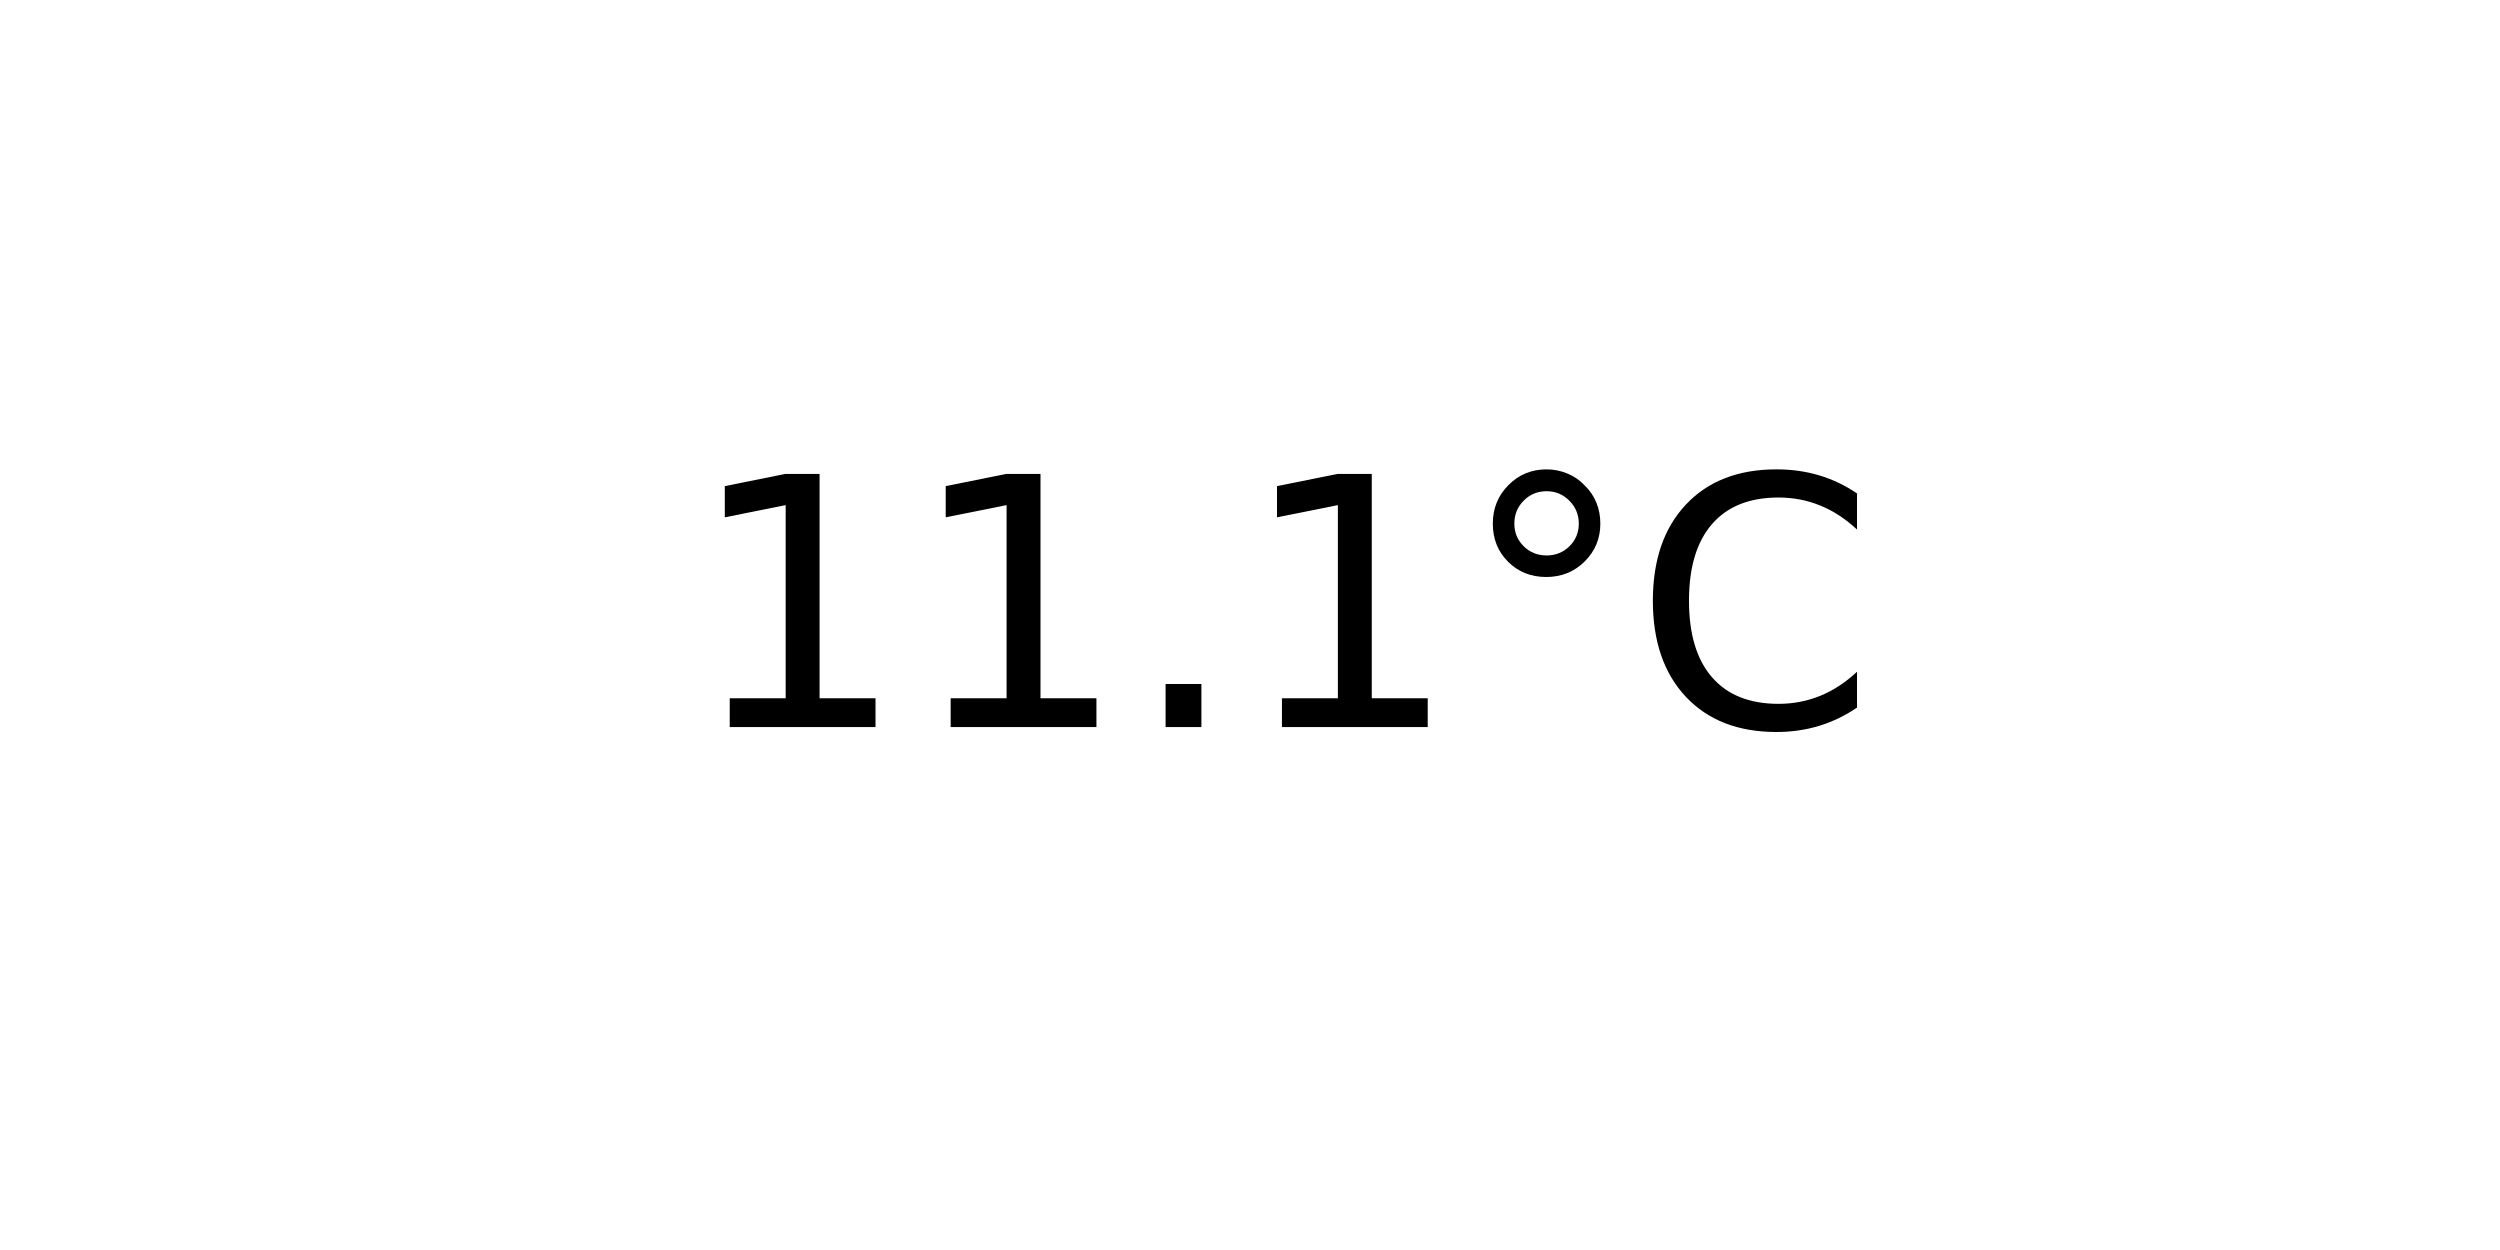
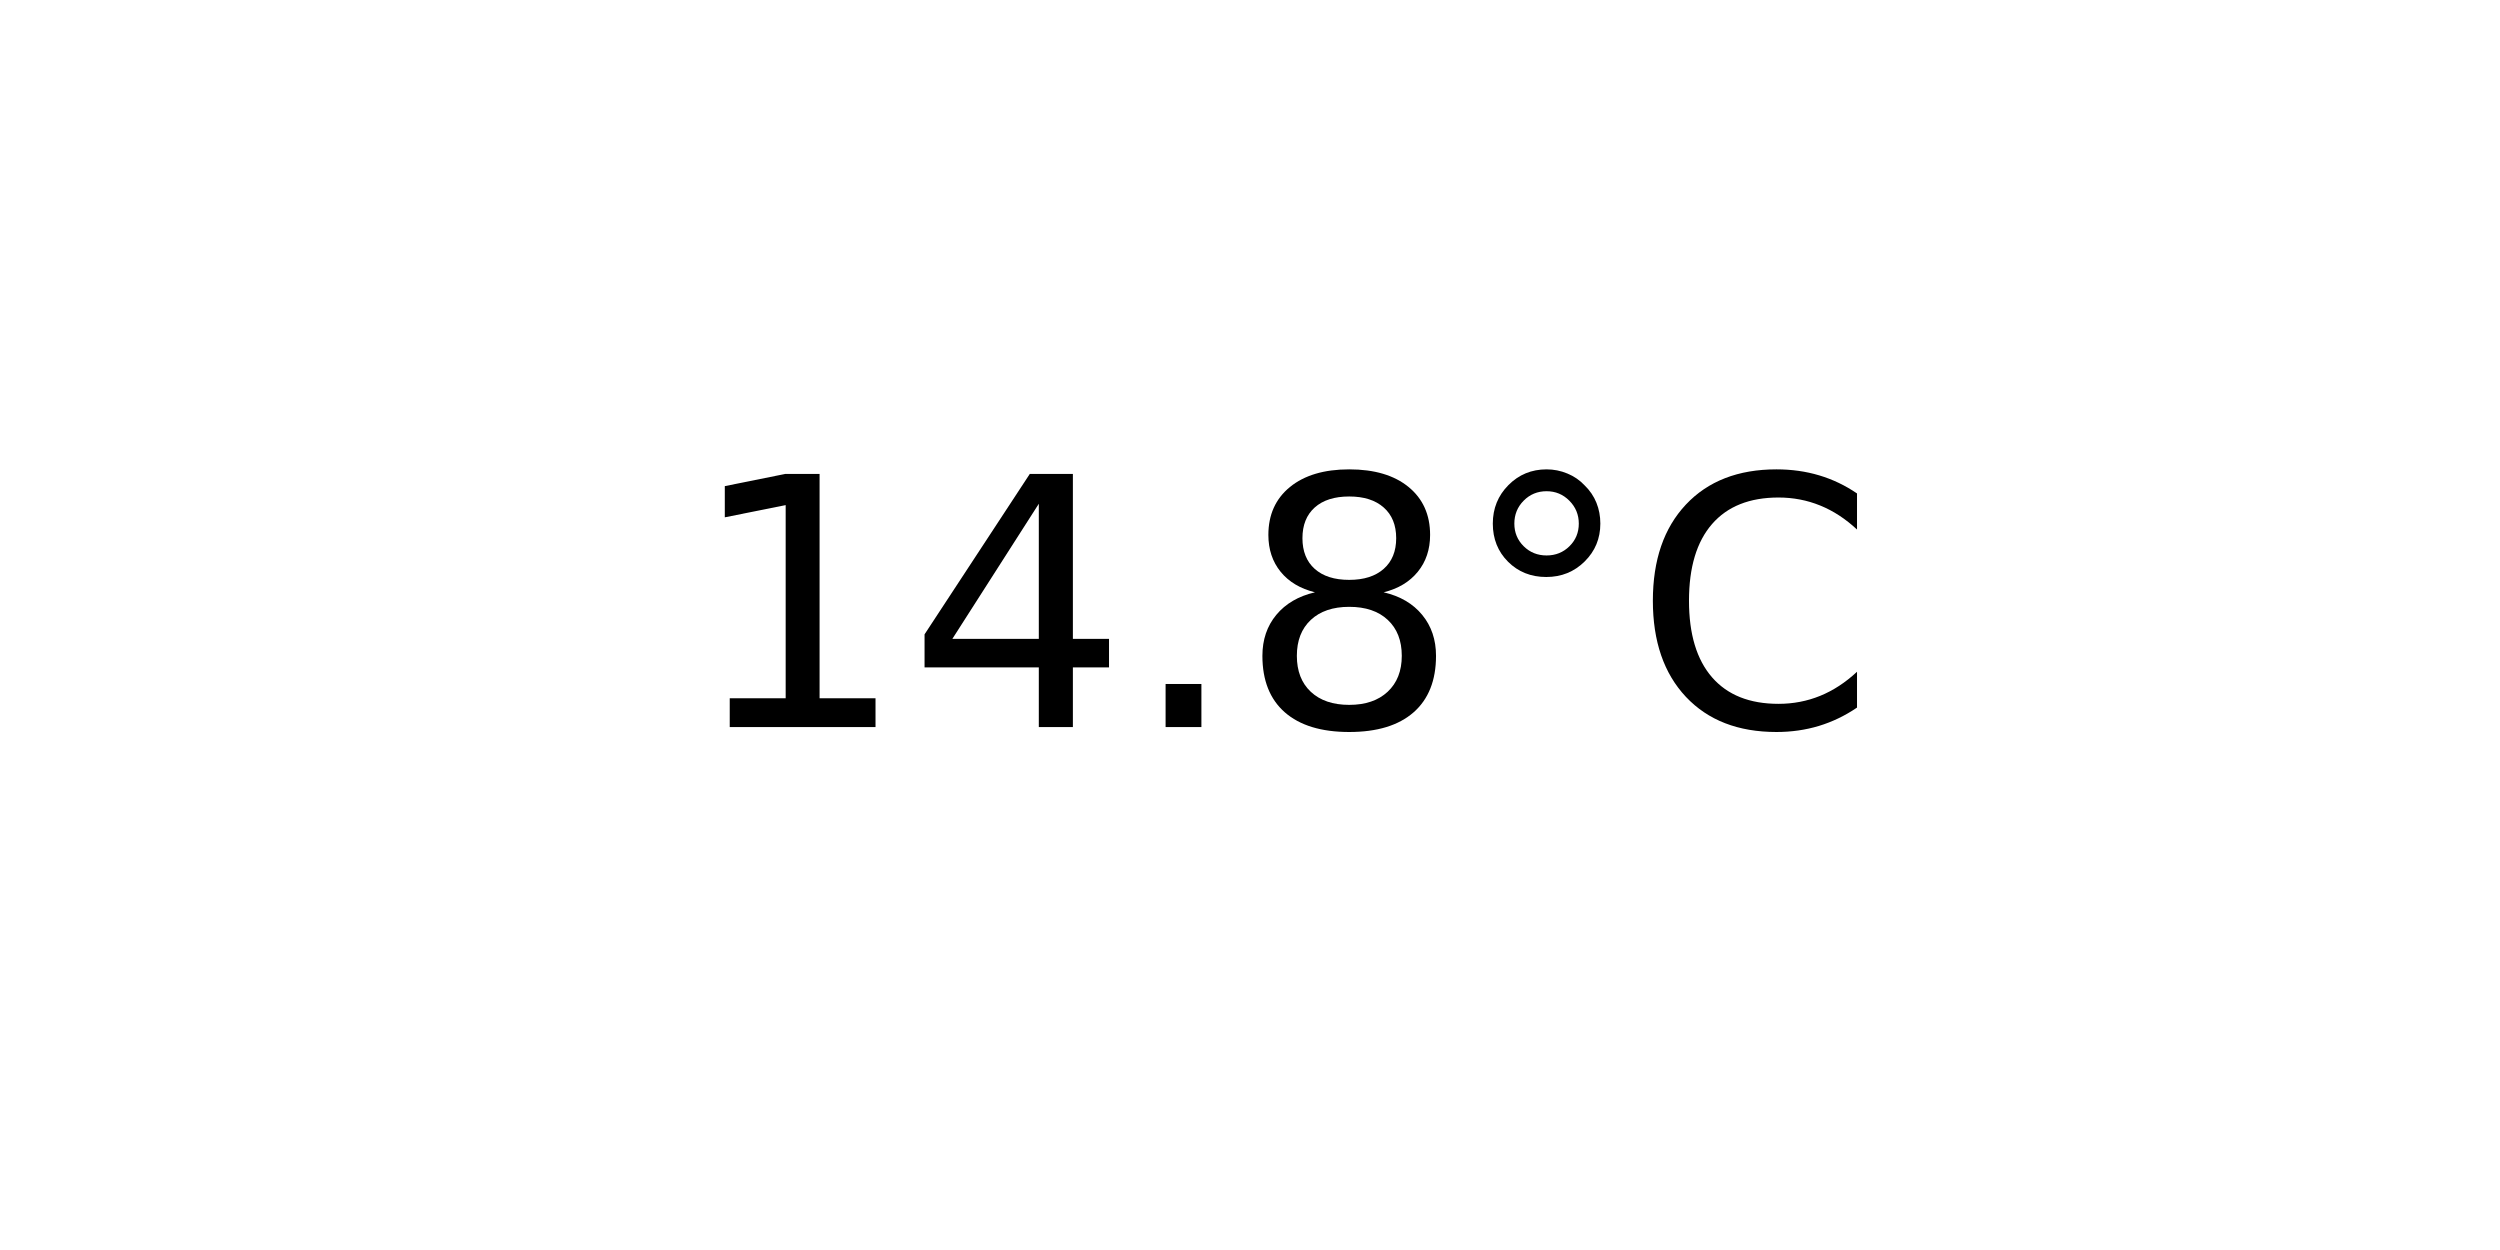
<svg xmlns="http://www.w3.org/2000/svg" xmlns:xlink="http://www.w3.org/1999/xlink" width="72pt" height="36pt" viewBox="0 0 72 36" version="1.1">
  <defs>
    <style type="text/css">*{stroke-linejoin: round; stroke-linecap: butt}</style>
  </defs>
  <g id="figure_1">
    <g id="axes_1">
      <g id="text_1">
        <g transform="translate(19.77578 20.93937) scale(0.1 -0.1)">
          <defs>
            <path id="DejaVuSans-31" d="M 794 531  L 1825 531  L 1825 4091  L 703 3866  L 703 4441  L 1819 4666  L 2450 4666  L 2450 531  L 3481 531  L 3481 0  L 794 0  L 794 531  z " transform="scale(0.015625)" />
+             <path id="DejaVuSans-34" d="M 2419 4116  L 825 1625  L 2419 1625  L 2419 4116  z M 2253 4666  L 3047 4666  L 3047 1625  L 3713 1625  L 3713 1100  L 3047 1100  L 3047 0  L 2419 0  L 2419 1100  L 313 1100  L 313 1709  L 2253 4666  z " transform="scale(0.015625)" />
            <path id="DejaVuSans-2e" d="M 684 794  L 1344 794  L 1344 0  L 684 0  L 684 794  z " transform="scale(0.015625)" />
+             <path id="DejaVuSans-38" d="M 2034 2216  Q 1584 2216 1326 1975  Q 1069 1734 1069 1313  Q 1069 891 1326 650  Q 1584 409 2034 409  Q 2484 409 2743 651  Q 3003 894 3003 1313  Q 3003 1734 2745 1975  Q 2488 2216 2034 2216  z M 1403 2484  Q 997 2584 770 2862  Q 544 3141 544 3541  Q 544 4100 942 4425  Q 1341 4750 2034 4750  Q 2731 4750 3128 4425  Q 3525 4100 3525 3541  Q 3525 3141 3298 2862  Q 3072 2584 2669 2484  Q 3125 2378 3379 2068  Q 3634 1759 3634 1313  Q 3634 634 3220 271  Q 2806 -91 2034 -91  Q 1263 -91 848 271  Q 434 634 434 1313  Q 434 1759 690 2068  Q 947 2378 1403 2484  z M 1172 3481  Q 1172 3119 1398 2916  Q 1625 2713 2034 2713  Q 2441 2713 2670 2916  Q 2900 3119 2900 3481  Q 2900 3844 2670 4047  Q 2441 4250 2034 4250  Q 1625 4250 1398 4047  Q 1172 3844 1172 3481  z " transform="scale(0.015625)" />
            <path id="DejaVuSans-b0" d="M 1600 4347  Q 1350 4347 1178 4173  Q 1006 4000 1006 3750  Q 1006 3503 1178 3333  Q 1350 3163 1600 3163  Q 1850 3163 2022 3333  Q 2194 3503 2194 3750  Q 2194 3997 2020 4172  Q 1847 4347 1600 4347  z M 1600 4750  Q 1800 4750 1984 4673  Q 2169 4597 2303 4453  Q 2447 4313 2519 4134  Q 2591 3956 2591 3750  Q 2591 3338 2302 3052  Q 2013 2766 1594 2766  Q 1172 2766 890 3047  Q 609 3328 609 3750  Q 609 4169 896 4459  Q 1184 4750 1600 4750  z " transform="scale(0.015625)" />
            <path id="DejaVuSans-43" d="M 4122 4306  L 4122 3641  Q 3803 3938 3442 4084  Q 3081 4231 2675 4231  Q 1875 4231 1450 3742  Q 1025 3253 1025 2328  Q 1025 1406 1450 917  Q 1875 428 2675 428  Q 3081 428 3442 575  Q 3803 722 4122 1019  L 4122 359  Q 3791 134 3420 21  Q 3050 -91 2638 -91  Q 1578 -91 968 557  Q 359 1206 359 2328  Q 359 3453 968 4101  Q 1578 4750 2638 4750  Q 3056 4750 3426 4639  Q 3797 4528 4122 4306  z " transform="scale(0.015625)" />
          </defs>
          <use xlink:href="#DejaVuSans-31" />
-           <use xlink:href="#DejaVuSans-31" x="63.623" />
+           <use xlink:href="#DejaVuSans-34" x="63.623" />
          <use xlink:href="#DejaVuSans-2e" x="127.246" />
-           <use xlink:href="#DejaVuSans-31" x="159.033" />
+           <use xlink:href="#DejaVuSans-38" x="159.033" />
          <use xlink:href="#DejaVuSans-b0" x="222.656" />
          <use xlink:href="#DejaVuSans-43" x="272.656" />
        </g>
      </g>
    </g>
  </g>
</svg>
